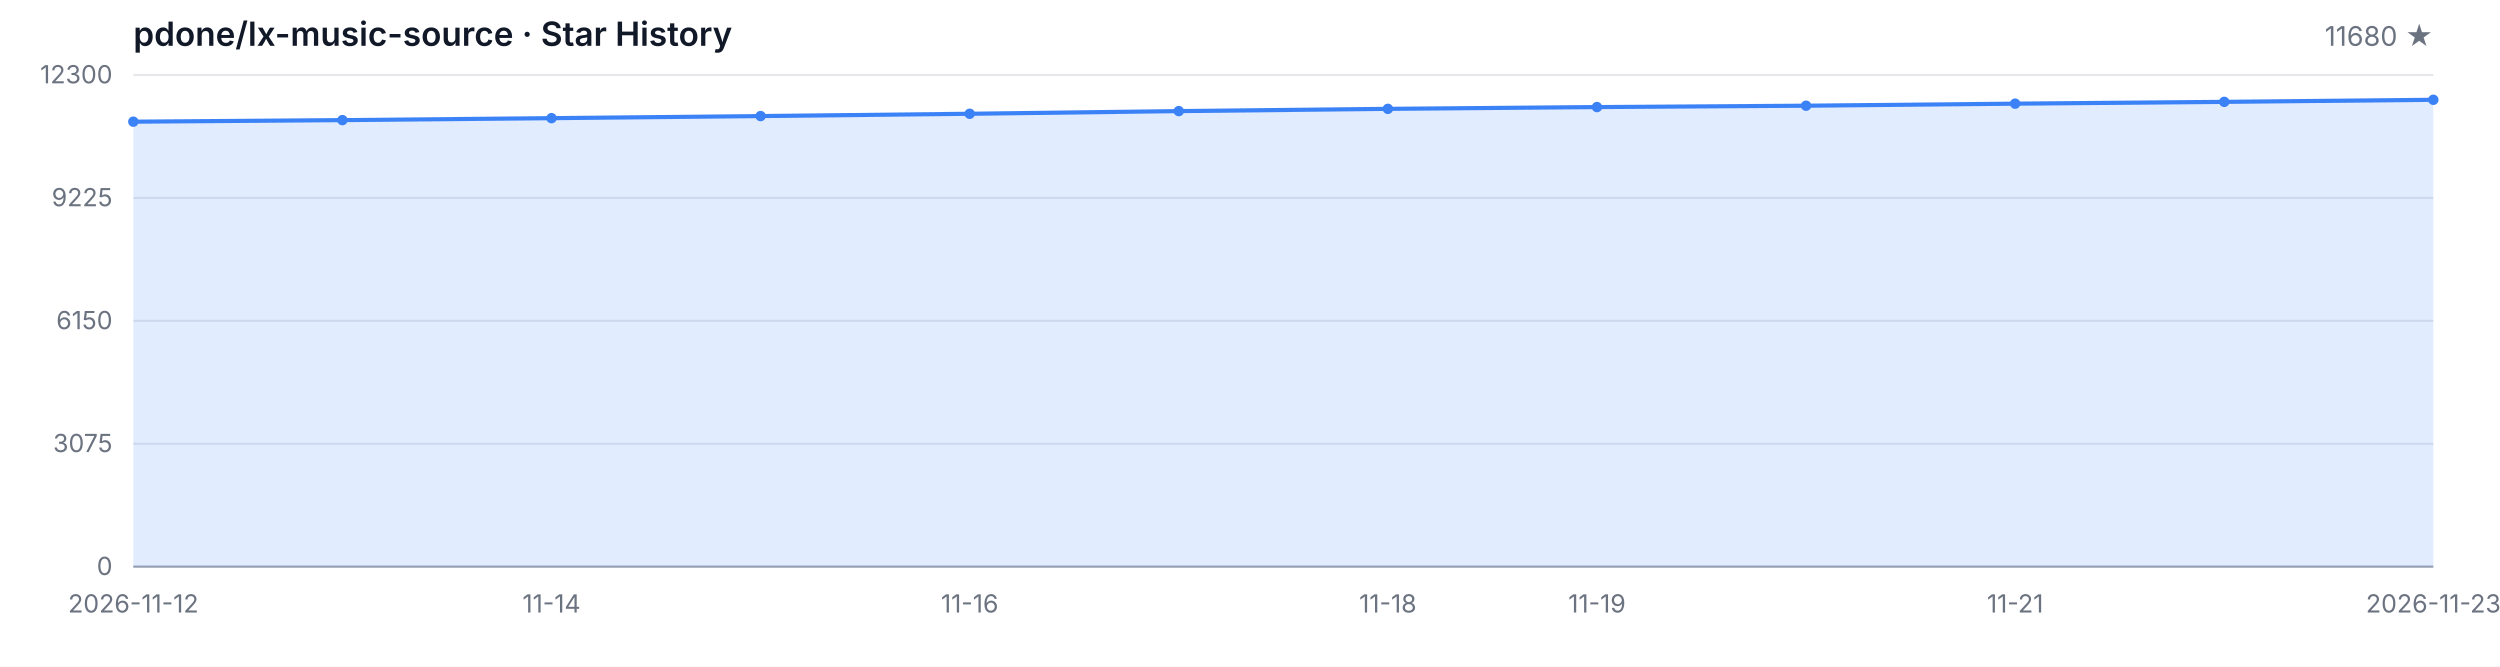
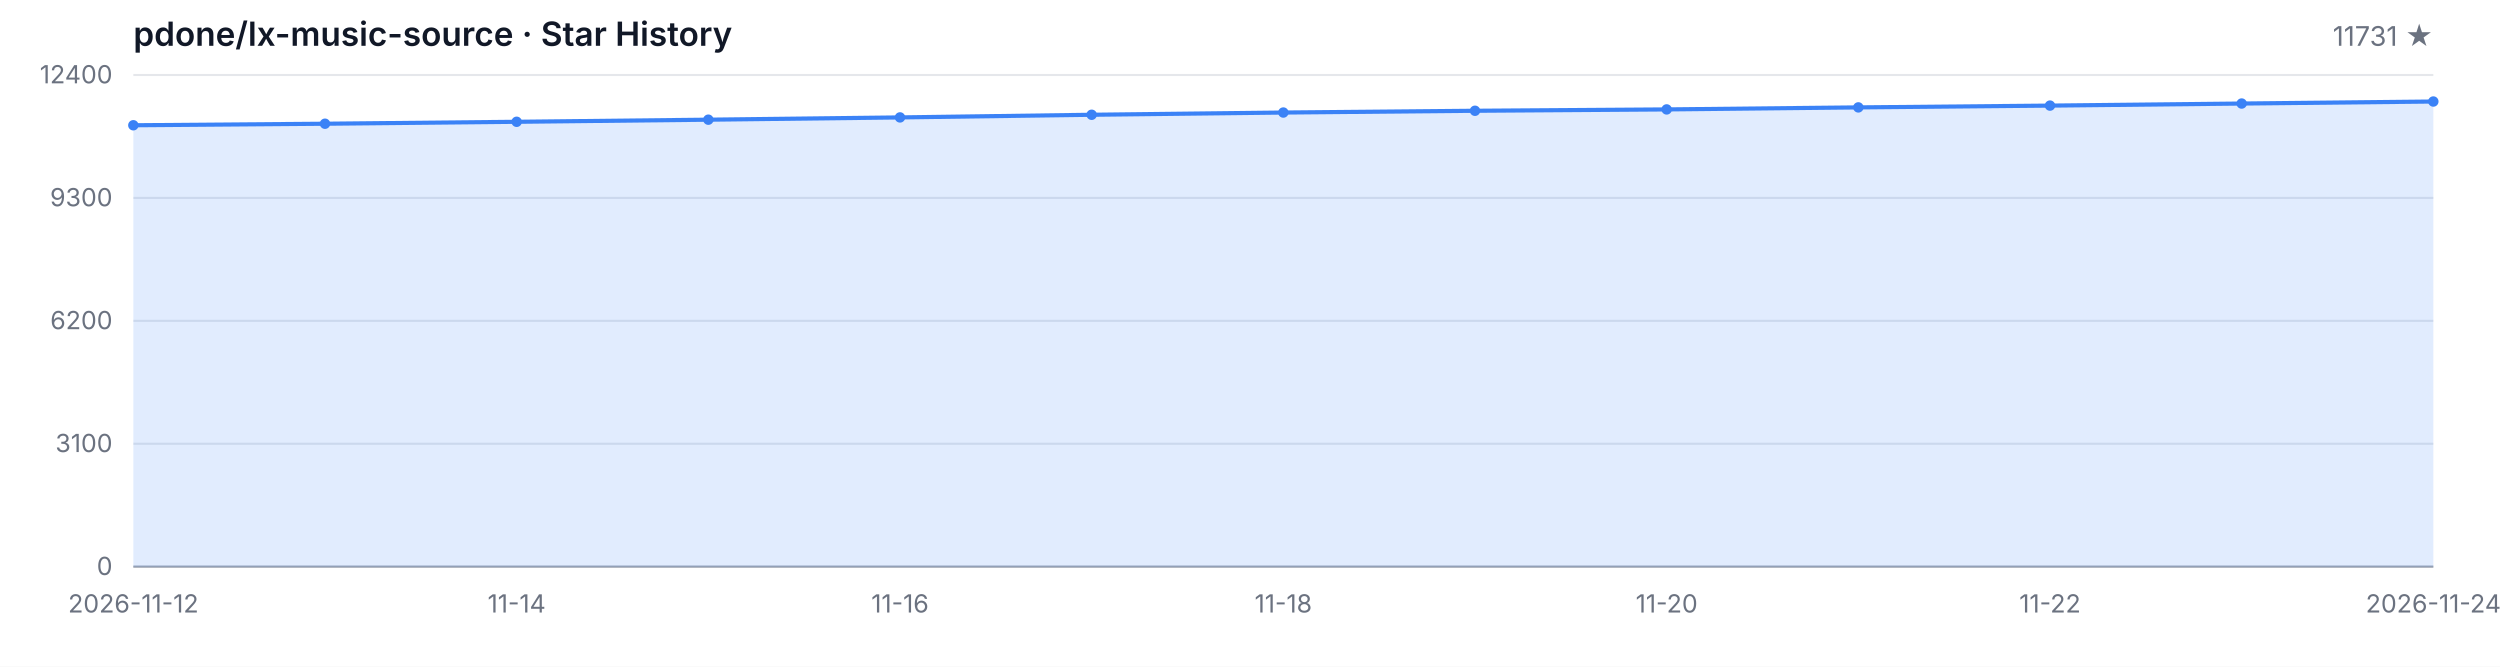
<svg xmlns="http://www.w3.org/2000/svg" width="1200" height="320" viewBox="0 0 1200 320" role="img" aria-label="Star History">
  <style>
  .bg { fill: #ffffff; }
  .grid { stroke: #e5e7eb; stroke-width: 1; }
  .axis { stroke: #9ca3af; stroke-width: 1; }
  .area { fill: rgba(59, 130, 246, 0.15); }
  .line { fill: none; stroke: #3b82f6; stroke-width: 2; stroke-linejoin: round; stroke-linecap: round; }
  .dot { fill: #3b82f6; }
  .tlabel { fill: #6b7280; font-family: -apple-system, BlinkMacSystemFont, 'Segoe UI', sans-serif; font-size: 12px; }
  .title { fill: #111827; font-family: -apple-system, BlinkMacSystemFont, 'Segoe UI', sans-serif; font-size: 16px; font-weight: 600; }
  .subtitle { fill: #6b7280; font-family: -apple-system, BlinkMacSystemFont, 'Segoe UI', sans-serif; font-size: 13px; }
  @media (prefers-color-scheme: dark) {
    .bg { fill: #0d1117; }
    .grid { stroke: #21262d; }
    .axis { stroke: #484f58; }
    .area { fill: rgba(58, 132, 255, 0.18); }
    .line { stroke: #58a6ff; }
    .dot { fill: #58a6ff; }
    .tlabel { fill: #8b949e; }
    .title { fill: #c9d1d9; }
    .subtitle { fill: #8b949e; }
  }
</style>
  <rect class="bg" width="1200" height="320" />
  <text class="title" x="64" y="22">pdone/lx-music-source · Star History</text>
-   <text class="subtitle" x="1168" y="22" text-anchor="end">11680 ★</text>
+   <text class="subtitle" x="1168" y="22" text-anchor="end">11731 ★</text>
  <line class="grid" x1="64" y1="272.00" x2="1168" y2="272.00" />
  <line class="grid" x1="64" y1="213.00" x2="1168" y2="213.00" />
  <line class="grid" x1="64" y1="154.00" x2="1168" y2="154.00" />
  <line class="grid" x1="64" y1="95.00" x2="1168" y2="95.00" />
  <line class="grid" x1="64" y1="36.00" x2="1168" y2="36.00" />
  <text class="tlabel" x="54" y="276.00" text-anchor="end">0</text>
-   <text class="tlabel" x="54" y="217.00" text-anchor="end">3075</text>
-   <text class="tlabel" x="54" y="158.00" text-anchor="end">6150</text>
-   <text class="tlabel" x="54" y="99.00" text-anchor="end">9225</text>
-   <text class="tlabel" x="54" y="40.00" text-anchor="end">12300</text>
+   <text class="tlabel" x="54" y="217.00" text-anchor="end">3100</text>
+   <text class="tlabel" x="54" y="158.00" text-anchor="end">6200</text>
+   <text class="tlabel" x="54" y="99.00" text-anchor="end">9300</text>
+   <text class="tlabel" x="54" y="40.00" text-anchor="end">12400</text>
  <line class="axis" x1="64" y1="272" x2="1168" y2="272" />
-   <path class="area" d="M 64.00 272.00 L 64.00 58.41 L 164.36 57.66 L 264.73 56.72 L 365.09 55.71 L 465.45 54.61 L 565.82 53.33 L 666.18 52.25 L 766.55 51.39 L 866.91 50.74 L 967.27 49.76 L 1067.64 48.89 L 1168.00 47.90 L 1168.00 272.00 Z" />
-   <path class="line" d="M 64.00 58.41 L 164.36 57.66 L 264.73 56.72 L 365.09 55.71 L 465.45 54.61 L 565.82 53.33 L 666.18 52.25 L 766.55 51.39 L 866.91 50.74 L 967.27 49.76 L 1067.64 48.89 L 1168.00 47.90" />
-   <circle class="dot" cx="64.00" cy="58.41" r="2.5" />
-   <circle class="dot" cx="164.36" cy="57.66" r="2.5" />
-   <circle class="dot" cx="264.73" cy="56.72" r="2.5" />
-   <circle class="dot" cx="365.09" cy="55.71" r="2.5" />
-   <circle class="dot" cx="465.45" cy="54.61" r="2.5" />
-   <circle class="dot" cx="565.82" cy="53.33" r="2.5" />
-   <circle class="dot" cx="666.18" cy="52.25" r="2.5" />
-   <circle class="dot" cx="766.55" cy="51.39" r="2.5" />
-   <circle class="dot" cx="866.91" cy="50.74" r="2.5" />
-   <circle class="dot" cx="967.27" cy="49.76" r="2.5" />
-   <circle class="dot" cx="1067.64" cy="48.89" r="2.5" />
-   <circle class="dot" cx="1168.00" cy="47.90" r="2.5" />
+   <path class="area" d="M 64.00 272.00 L 64.00 60.13 L 156.00 59.39 L 248.00 58.46 L 340.00 57.45 L 432.00 56.36 L 524.00 55.09 L 616.00 54.02 L 708.00 53.17 L 800.00 52.52 L 892.00 51.55 L 984.00 50.69 L 1076.00 49.70 L 1168.00 48.73 L 1168.00 272.00 Z" />
+   <path class="line" d="M 64.00 60.13 L 156.00 59.39 L 248.00 58.46 L 340.00 57.45 L 432.00 56.36 L 524.00 55.09 L 616.00 54.02 L 708.00 53.17 L 800.00 52.52 L 892.00 51.55 L 984.00 50.69 L 1076.00 49.70 L 1168.00 48.73" />
+   <circle class="dot" cx="64.00" cy="60.13" r="2.5" />
+   <circle class="dot" cx="156.00" cy="59.39" r="2.5" />
+   <circle class="dot" cx="248.00" cy="58.46" r="2.5" />
+   <circle class="dot" cx="340.00" cy="57.45" r="2.5" />
+   <circle class="dot" cx="432.00" cy="56.36" r="2.5" />
+   <circle class="dot" cx="524.00" cy="55.09" r="2.5" />
+   <circle class="dot" cx="616.00" cy="54.02" r="2.5" />
+   <circle class="dot" cx="708.00" cy="53.17" r="2.5" />
+   <circle class="dot" cx="800.00" cy="52.52" r="2.5" />
+   <circle class="dot" cx="892.00" cy="51.55" r="2.5" />
+   <circle class="dot" cx="984.00" cy="50.69" r="2.5" />
+   <circle class="dot" cx="1076.00" cy="49.70" r="2.5" />
+   <circle class="dot" cx="1168.00" cy="48.73" r="2.5" />
  <text class="tlabel" x="64.00" y="294" text-anchor="middle">2026-11-12</text>
-   <text class="tlabel" x="264.73" y="294" text-anchor="middle">11-14</text>
-   <text class="tlabel" x="465.45" y="294" text-anchor="middle">11-16</text>
-   <text class="tlabel" x="666.18" y="294" text-anchor="middle">11-18</text>
-   <text class="tlabel" x="766.55" y="294" text-anchor="middle">11-19</text>
-   <text class="tlabel" x="967.27" y="294" text-anchor="middle">11-21</text>
-   <text class="tlabel" x="1168.00" y="294" text-anchor="middle">2026-11-23</text>
+   <text class="tlabel" x="248.00" y="294" text-anchor="middle">11-14</text>
+   <text class="tlabel" x="432.00" y="294" text-anchor="middle">11-16</text>
+   <text class="tlabel" x="616.00" y="294" text-anchor="middle">11-18</text>
+   <text class="tlabel" x="800.00" y="294" text-anchor="middle">11-20</text>
+   <text class="tlabel" x="984.00" y="294" text-anchor="middle">11-22</text>
+   <text class="tlabel" x="1168.00" y="294" text-anchor="middle">2026-11-24</text>
</svg>
